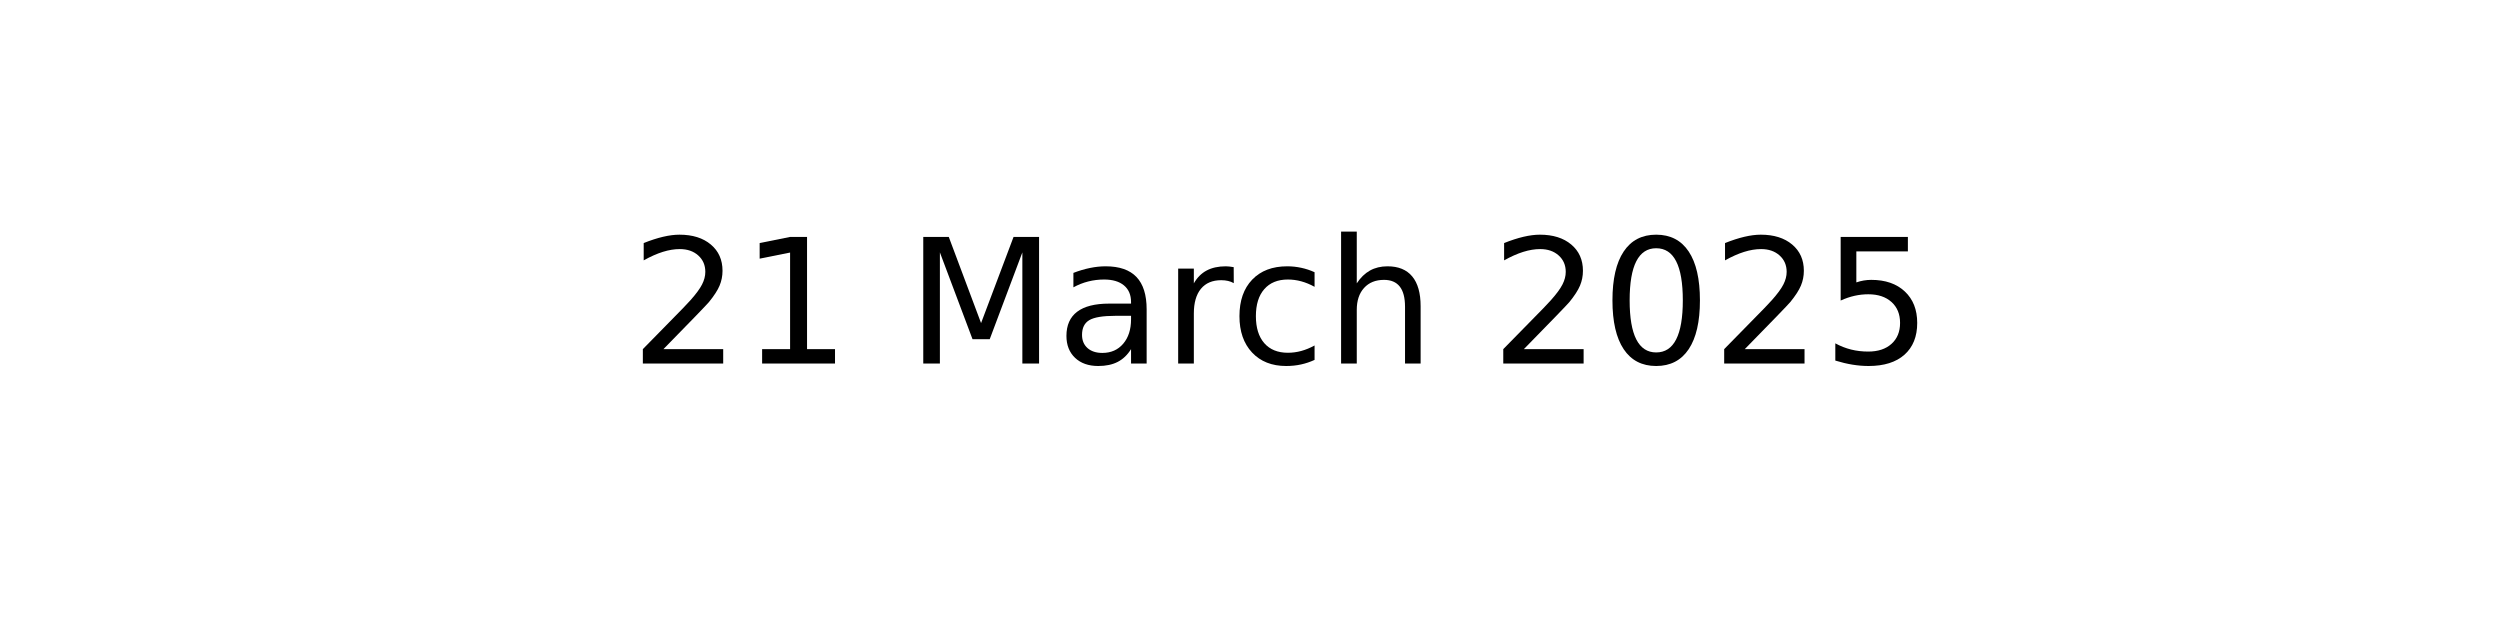
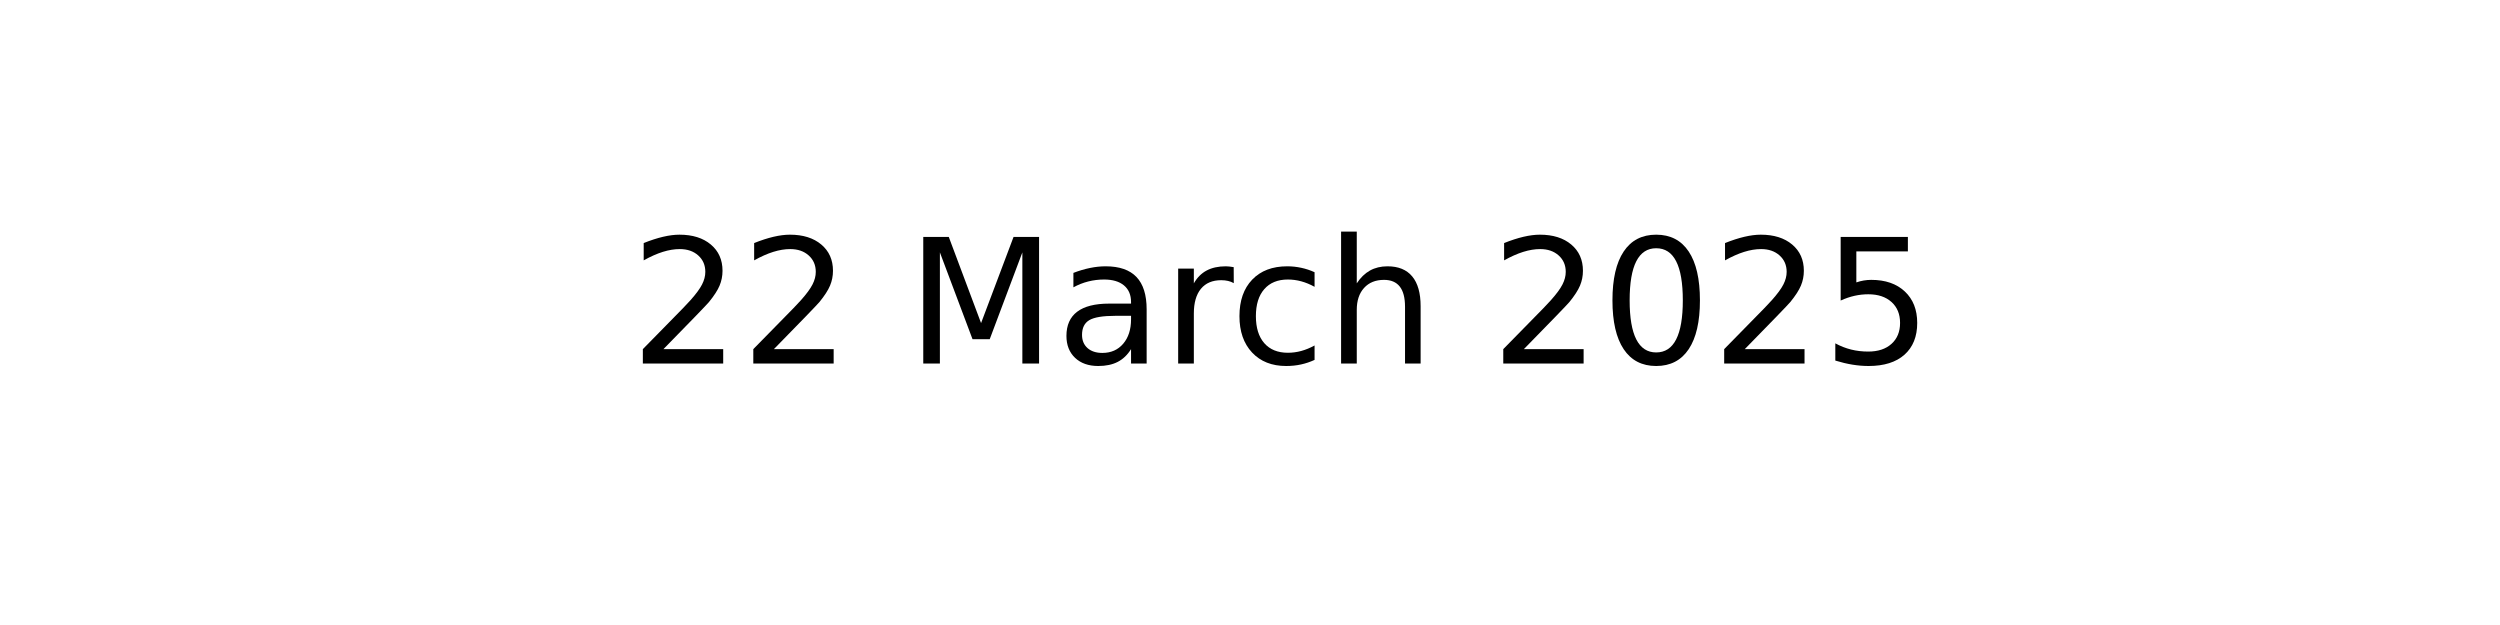
<svg xmlns="http://www.w3.org/2000/svg" xmlns:xlink="http://www.w3.org/1999/xlink" width="144pt" height="36pt" viewBox="0 0 144 36" version="1.1">
  <defs>
    <style type="text/css">*{stroke-linejoin: round; stroke-linecap: butt}</style>
  </defs>
  <g id="figure_1">
    <g id="axes_1">
      <g id="text_1">
        <g transform="translate(36.29531 20.93937) scale(0.1 -0.1)">
          <defs>
            <path id="DejaVuSans-32" d="M 1228 531  L 3431 531  L 3431 0  L 469 0  L 469 531  Q 828 903 1448 1529  Q 2069 2156 2228 2338  Q 2531 2678 2651 2914  Q 2772 3150 2772 3378  Q 2772 3750 2511 3984  Q 2250 4219 1831 4219  Q 1534 4219 1204 4116  Q 875 4013 500 3803  L 500 4441  Q 881 4594 1212 4672  Q 1544 4750 1819 4750  Q 2544 4750 2975 4387  Q 3406 4025 3406 3419  Q 3406 3131 3298 2873  Q 3191 2616 2906 2266  Q 2828 2175 2409 1742  Q 1991 1309 1228 531  z " transform="scale(0.015625)" />
-             <path id="DejaVuSans-31" d="M 794 531  L 1825 531  L 1825 4091  L 703 3866  L 703 4441  L 1819 4666  L 2450 4666  L 2450 531  L 3481 531  L 3481 0  L 794 0  L 794 531  z " transform="scale(0.015625)" />
            <path id="DejaVuSans-20" transform="scale(0.015625)" />
            <path id="DejaVuSans-4d" d="M 628 4666  L 1569 4666  L 2759 1491  L 3956 4666  L 4897 4666  L 4897 0  L 4281 0  L 4281 4097  L 3078 897  L 2444 897  L 1241 4097  L 1241 0  L 628 0  L 628 4666  z " transform="scale(0.015625)" />
            <path id="DejaVuSans-61" d="M 2194 1759  Q 1497 1759 1228 1600  Q 959 1441 959 1056  Q 959 750 1161 570  Q 1363 391 1709 391  Q 2188 391 2477 730  Q 2766 1069 2766 1631  L 2766 1759  L 2194 1759  z M 3341 1997  L 3341 0  L 2766 0  L 2766 531  Q 2569 213 2275 61  Q 1981 -91 1556 -91  Q 1019 -91 701 211  Q 384 513 384 1019  Q 384 1609 779 1909  Q 1175 2209 1959 2209  L 2766 2209  L 2766 2266  Q 2766 2663 2505 2880  Q 2244 3097 1772 3097  Q 1472 3097 1187 3025  Q 903 2953 641 2809  L 641 3341  Q 956 3463 1253 3523  Q 1550 3584 1831 3584  Q 2591 3584 2966 3190  Q 3341 2797 3341 1997  z " transform="scale(0.015625)" />
            <path id="DejaVuSans-72" d="M 2631 2963  Q 2534 3019 2420 3045  Q 2306 3072 2169 3072  Q 1681 3072 1420 2755  Q 1159 2438 1159 1844  L 1159 0  L 581 0  L 581 3500  L 1159 3500  L 1159 2956  Q 1341 3275 1631 3429  Q 1922 3584 2338 3584  Q 2397 3584 2469 3576  Q 2541 3569 2628 3553  L 2631 2963  z " transform="scale(0.015625)" />
            <path id="DejaVuSans-63" d="M 3122 3366  L 3122 2828  Q 2878 2963 2633 3030  Q 2388 3097 2138 3097  Q 1578 3097 1268 2742  Q 959 2388 959 1747  Q 959 1106 1268 751  Q 1578 397 2138 397  Q 2388 397 2633 464  Q 2878 531 3122 666  L 3122 134  Q 2881 22 2623 -34  Q 2366 -91 2075 -91  Q 1284 -91 818 406  Q 353 903 353 1747  Q 353 2603 823 3093  Q 1294 3584 2113 3584  Q 2378 3584 2631 3529  Q 2884 3475 3122 3366  z " transform="scale(0.015625)" />
            <path id="DejaVuSans-68" d="M 3513 2113  L 3513 0  L 2938 0  L 2938 2094  Q 2938 2591 2744 2837  Q 2550 3084 2163 3084  Q 1697 3084 1428 2787  Q 1159 2491 1159 1978  L 1159 0  L 581 0  L 581 4863  L 1159 4863  L 1159 2956  Q 1366 3272 1645 3428  Q 1925 3584 2291 3584  Q 2894 3584 3203 3211  Q 3513 2838 3513 2113  z " transform="scale(0.015625)" />
            <path id="DejaVuSans-30" d="M 2034 4250  Q 1547 4250 1301 3770  Q 1056 3291 1056 2328  Q 1056 1369 1301 889  Q 1547 409 2034 409  Q 2525 409 2770 889  Q 3016 1369 3016 2328  Q 3016 3291 2770 3770  Q 2525 4250 2034 4250  z M 2034 4750  Q 2819 4750 3233 4129  Q 3647 3509 3647 2328  Q 3647 1150 3233 529  Q 2819 -91 2034 -91  Q 1250 -91 836 529  Q 422 1150 422 2328  Q 422 3509 836 4129  Q 1250 4750 2034 4750  z " transform="scale(0.015625)" />
            <path id="DejaVuSans-35" d="M 691 4666  L 3169 4666  L 3169 4134  L 1269 4134  L 1269 2991  Q 1406 3038 1543 3061  Q 1681 3084 1819 3084  Q 2600 3084 3056 2656  Q 3513 2228 3513 1497  Q 3513 744 3044 326  Q 2575 -91 1722 -91  Q 1428 -91 1123 -41  Q 819 9 494 109  L 494 744  Q 775 591 1075 516  Q 1375 441 1709 441  Q 2250 441 2565 725  Q 2881 1009 2881 1497  Q 2881 1984 2565 2268  Q 2250 2553 1709 2553  Q 1456 2553 1204 2497  Q 953 2441 691 2322  L 691 4666  z " transform="scale(0.015625)" />
          </defs>
          <use xlink:href="#DejaVuSans-32" />
-           <use xlink:href="#DejaVuSans-31" x="63.623" />
+           <use xlink:href="#DejaVuSans-32" x="63.623" />
          <use xlink:href="#DejaVuSans-20" x="127.246" />
          <use xlink:href="#DejaVuSans-4d" x="159.033" />
          <use xlink:href="#DejaVuSans-61" x="245.312" />
          <use xlink:href="#DejaVuSans-72" x="306.592" />
          <use xlink:href="#DejaVuSans-63" x="345.455" />
          <use xlink:href="#DejaVuSans-68" x="400.436" />
          <use xlink:href="#DejaVuSans-20" x="463.814" />
          <use xlink:href="#DejaVuSans-32" x="495.602" />
          <use xlink:href="#DejaVuSans-30" x="559.225" />
          <use xlink:href="#DejaVuSans-32" x="622.848" />
          <use xlink:href="#DejaVuSans-35" x="686.471" />
        </g>
      </g>
    </g>
  </g>
</svg>
